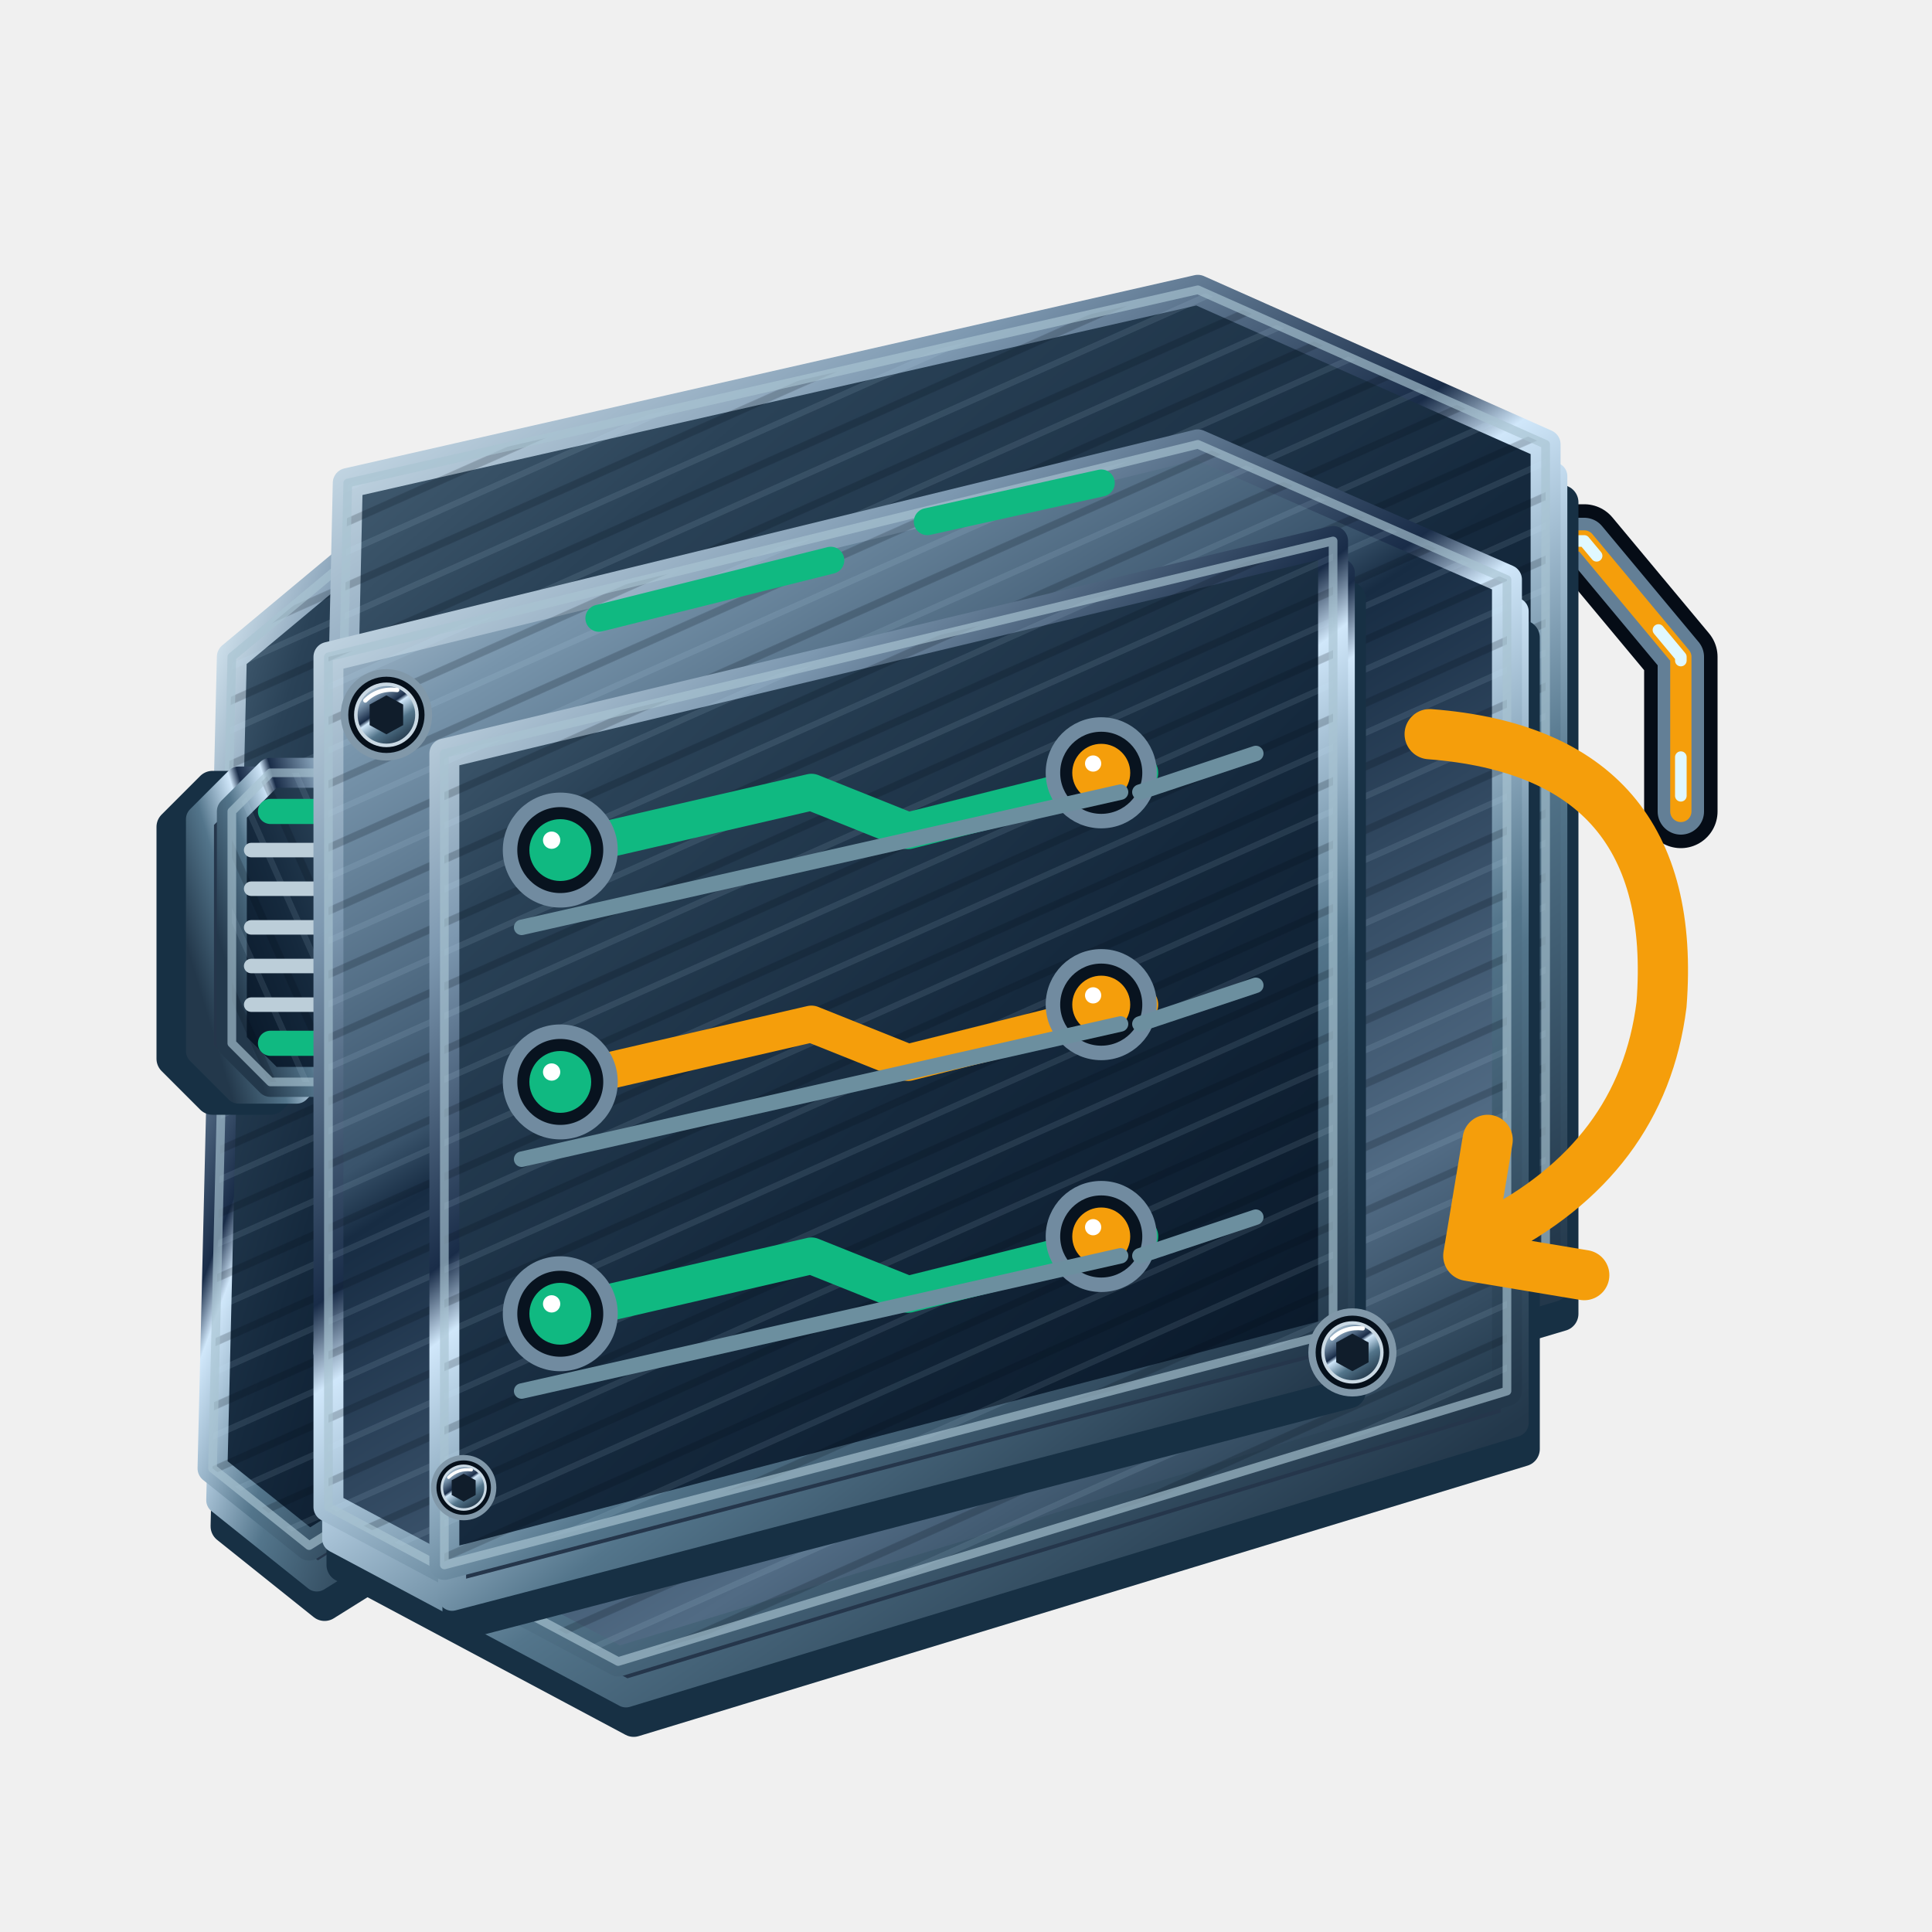
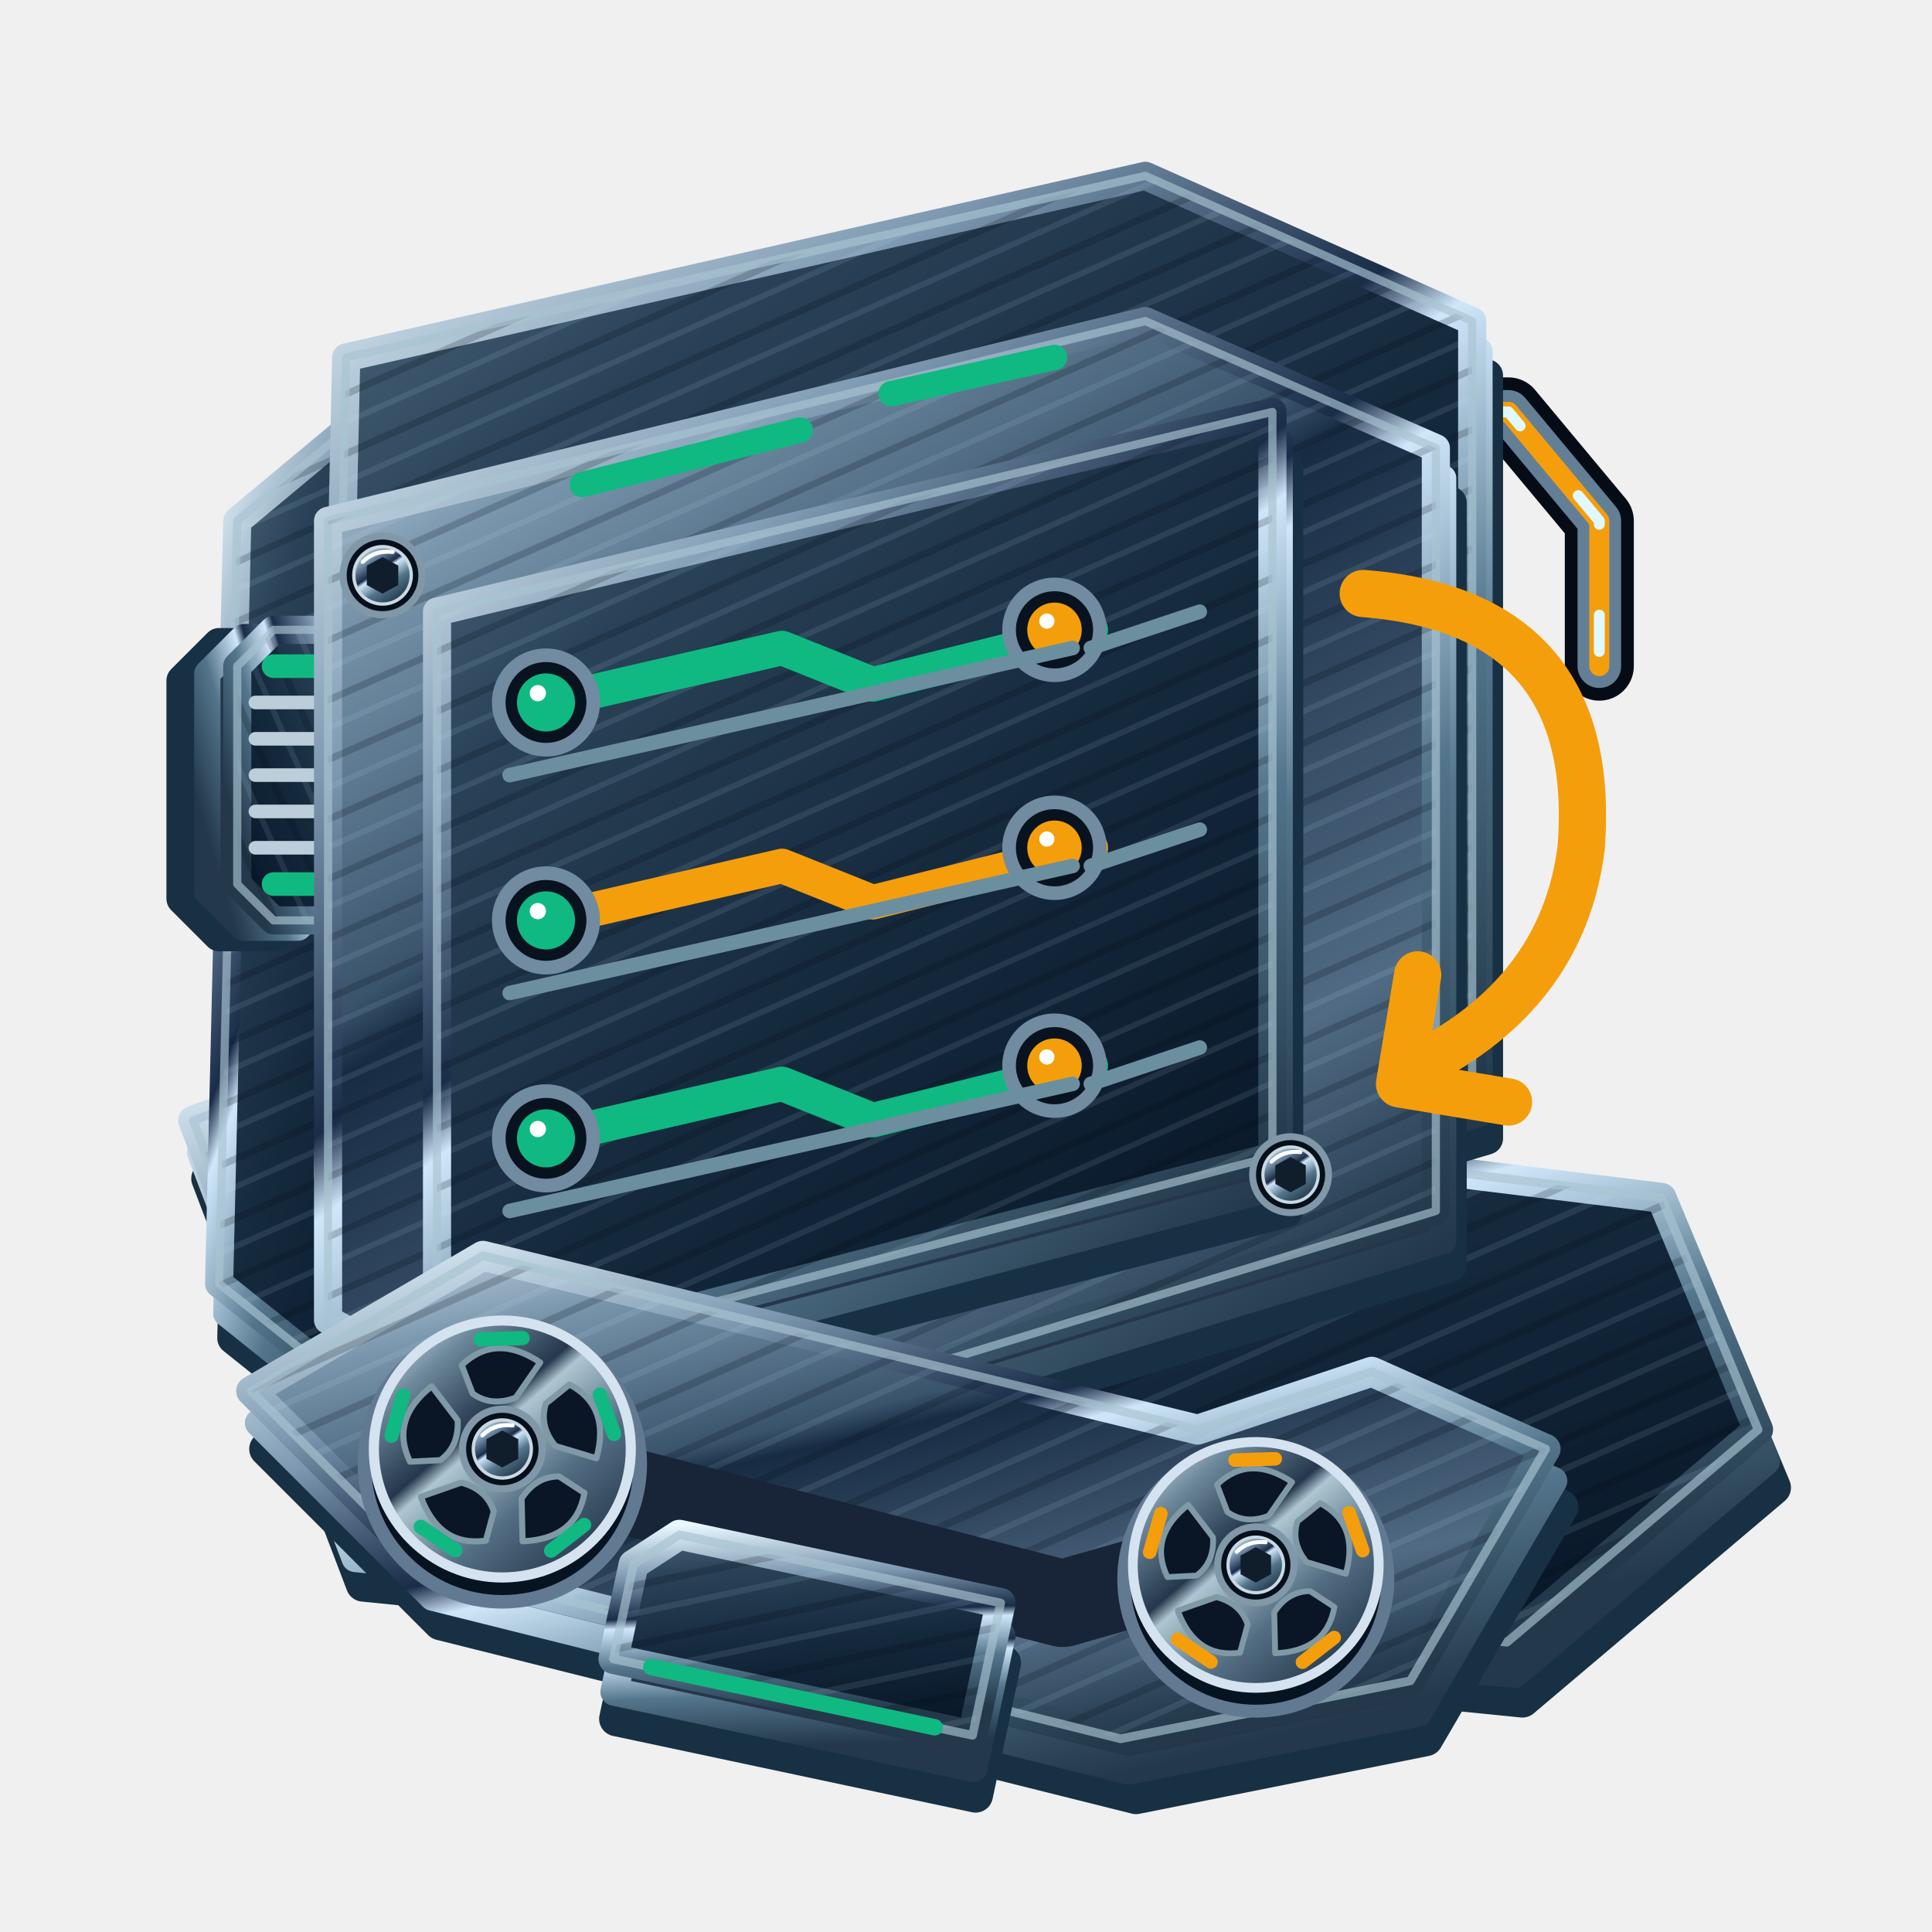
<svg xmlns="http://www.w3.org/2000/svg" width="200" height="200" viewBox="0 0 200 200" role="img" aria-label="Procedimientos" data-icon="procedures" data-semantic="observed-repetition evidence owner-decision" data-visual-style="titanio-optico" data-motion="static">
  <defs>
+     <linearGradient id="alice-procedures-rotor" x2=".86" y2="1">
+       <stop stop-color="#edf8ff" />
+       <stop offset=".21" stop-color="#6f8a9d" />
+       <stop offset=".43" stop-color="#25374c" />
+       <stop offset=".48" stop-color="#aec6d1" />
+       <stop offset=".7" stop-color="#536d82" />
+       <stop offset="1" stop-color="#1d3043" />
+     </linearGradient>
+     <linearGradient id="alice-procedures-contact" x2=".15" y2="1">
+       <stop stop-color="#ffe2aa" />
+       <stop offset=".26" stop-color="#cf955c" />
+       <stop offset=".59" stop-color="#875838" />
+       <stop offset=".81" stop-color="#eeb377" />
+       <stop offset="1" stop-color="#603e2e" />
+     </linearGradient>
    <pattern id="alice-procedures-brushing" width="3" height="3" patternUnits="userSpaceOnUse" patternTransform="rotate(-24)">
      <path d="M0 .4h3" stroke="#d1e6fa" opacity=".10" stroke-width=".32" />
      <path d="M0 2h3" stroke="#020913" opacity=".20" stroke-width=".38" />
    </pattern>
    <linearGradient id="alice-procedures-bevel" x1="0" y1="0" x2=".68" y2="1">
      <stop stop-color="#e9f8ff" />
      <stop offset=".27" stop-color="#7d98b0" />
      <stop offset=".48" stop-color="#192c48" />
      <stop offset=".53" stop-color="#d0e7fa" />
      <stop offset=".73" stop-color="#53758b" />
      <stop offset="1" stop-color="#23384b" />
    </linearGradient>
    <linearGradient id="alice-procedures-metal" x1="0" y1="0" x2=".62" y2="1">
      <stop stop-color="#d9e5f0" />
      <stop offset=".19" stop-color="#7895ac" />
      <stop offset=".44" stop-color="#39536b" />
      <stop offset=".48" stop-color="#172c43" />
      <stop offset=".84" stop-color="#516b84" />
      <stop offset="1" stop-color="#263d50" />
    </linearGradient>
    <linearGradient id="alice-procedures-dark-metal" x1="0" y1="0" x2=".85" y2="1">
      <stop stop-color="#506b80" />
      <stop offset=".23" stop-color="#2a4257" />
      <stop offset=".58" stop-color="#15293d" />
      <stop offset="1" stop-color="#081728" />
    </linearGradient>
    <linearGradient id="alice-procedures-glass" x1=".06" y1="0" x2=".84" y2="1">
      <stop stop-color="#10b981" />
      <stop offset=".23" stop-color="#10b981" stop-opacity=".65" />
      <stop offset=".48" stop-color="#214260" />
      <stop offset=".8" stop-color="#0b2035" />
      <stop offset="1" stop-color="#f59e0b" />
    </linearGradient>
    <linearGradient id="alice-procedures-enamel" x1="0" y1="0" x2=".7" y2="1">
      <stop stop-color="#eeffff" />
      <stop offset=".2" stop-color="#10b981" />
      <stop offset=".7" stop-color="#10b981" />
      <stop offset="1" stop-color="#f59e0b" />
    </linearGradient>
    <linearGradient id="alice-procedures-screw-metal">
      <stop stop-color="#4a6277" />
      <stop offset=".43" stop-color="#d7e5eb" />
      <stop offset="1" stop-color="#42556b" />
    </linearGradient>
  </defs>
  <g transform="scale(2)" stroke-linecap="round" stroke-linejoin="round">
-     <g data-component="read-head">
-       <path d="M12 34l6-5 6 2v44l-8 5-5-4Z" transform="translate(.8 3)" fill="#0a1424" stroke="#173044" stroke-width="1.8" />
-       <path d="M12 34l6-5 6 2v44l-8 5-5-4Z" transform="translate(.4 1.65)" fill="#25364b" stroke="url(#alice-procedures-bevel)" stroke-width="1.45" />
-       <path d="M12 34l6-5 6 2v44l-8 5-5-4Z" fill="url(#alice-procedures-dark-metal)" stroke="url(#alice-procedures-bevel)" stroke-width="1.55" />
-       <path d="M12 34l6-5 6 2v44l-8 5-5-4Z" fill="url(#alice-procedures-brushing)" stroke="#a8c3d1" stroke-opacity=".66" stroke-width=".45" />
-       <g>
-         <path d="M74 28h8l5 6v8" fill="none" stroke="#050c16" stroke-width="3.8" />
-         <path d="M74 28h8l5 6v8" fill="none" stroke="#637f96" stroke-width="2.4" />
-         <path d="M74 28h8l5 6v8" fill="none" stroke="#f59e0b" stroke-width="1.1" />
-         <path d="M74 28h8l5 6v8" fill="none" stroke="#e0f8ff" stroke-width=".6" stroke-dasharray="2 5" />
-       </g>
-       <g transform="translate(16 48) rotate(90)">
-         <path d="M-6-3h12l2 2v3l-2 2H-6l-2-2v-3Z" transform="translate(.8 3)" fill="#0a1424" stroke="#173044" stroke-width="1.8" />
-         <path d="M-6-3h12l2 2v3l-2 2H-6l-2-2v-3Z" transform="translate(.4 1.65)" fill="#25364b" stroke="url(#alice-procedures-bevel)" stroke-width="1.45" />
-         <path d="M-6-3h12l2 2v3l-2 2H-6l-2-2v-3Z" fill="url(#alice-procedures-dark-metal)" stroke="url(#alice-procedures-bevel)" stroke-width="1.55" />
-         <path d="M-6-3h12l2 2v3l-2 2H-6l-2-2v-3Z" fill="url(#alice-procedures-brushing)" stroke="#a8c3d1" stroke-opacity=".66" stroke-width=".45" />
-         <path d="M-4-3v6m2-6v6m2-6v6m2-6v6m2-6v6" fill="none" stroke="#bcced9" stroke-width="0.75" />
-         <path d="M-6-2v4m12-4v4" fill="none" stroke="#10b981" stroke-width="1.3" />
+     <path d="M10 58 21 54 86 62 91 74 78 85 18 79Z" transform="translate(.8 3)" fill="#0a1424" stroke="#173044" stroke-width="1.8" />
+     <path d="M10 58 21 54 86 62 91 74 78 85 18 79Z" transform="translate(.4 1.65)" fill="#25364b" stroke="url(#alice-procedures-bevel)" stroke-width="1.45" />
+     <path d="M10 58 21 54 86 62 91 74 78 85 18 79Z" fill="url(#alice-procedures-dark-metal)" stroke="url(#alice-procedures-bevel)" stroke-width="1.55" />
+     <path d="M10 58 21 54 86 62 91 74 78 85 18 79Z" fill="url(#alice-procedures-brushing)" stroke="#a8c3d1" stroke-opacity=".66" stroke-width=".45" />
+     <g transform="translate(1 -5) scale(.94)">
+       <g data-component="read-head">
+         <path d="M12 34l6-5 6 2v44l-8 5-5-4Z" transform="translate(.8 3)" fill="#0a1424" stroke="#173044" stroke-width="1.8" />
+         <path d="M12 34l6-5 6 2v44l-8 5-5-4Z" transform="translate(.4 1.65)" fill="#25364b" stroke="url(#alice-procedures-bevel)" stroke-width="1.45" />
+         <path d="M12 34l6-5 6 2v44l-8 5-5-4Z" fill="url(#alice-procedures-dark-metal)" stroke="url(#alice-procedures-bevel)" stroke-width="1.55" />
+         <path d="M12 34l6-5 6 2v44l-8 5-5-4Z" fill="url(#alice-procedures-brushing)" stroke="#a8c3d1" stroke-opacity=".66" stroke-width=".45" />
+         <g>
+           <path d="M74 28h8l5 6v8" fill="none" stroke="#050c16" stroke-width="3.8" />
+           <path d="M74 28h8l5 6v8" fill="none" stroke="#637f96" stroke-width="2.4" />
+           <path d="M74 28h8l5 6v8" fill="none" stroke="#f59e0b" stroke-width="1.1" />
+           <path d="M74 28h8l5 6v8" fill="none" stroke="#e0f8ff" stroke-width=".6" stroke-dasharray="2 5" />
+         </g>
+         <g transform="translate(16 48) rotate(90)">
+           <path d="M-6-3h12l2 2v3l-2 2H-6l-2-2v-3Z" transform="translate(.8 3)" fill="#0a1424" stroke="#173044" stroke-width="1.8" />
+           <path d="M-6-3h12l2 2v3l-2 2H-6l-2-2v-3Z" transform="translate(.4 1.65)" fill="#25364b" stroke="url(#alice-procedures-bevel)" stroke-width="1.45" />
+           <path d="M-6-3h12l2 2v3l-2 2H-6l-2-2v-3Z" fill="url(#alice-procedures-dark-metal)" stroke="url(#alice-procedures-bevel)" stroke-width="1.55" />
+           <path d="M-6-3h12l2 2v3l-2 2H-6l-2-2v-3Z" fill="url(#alice-procedures-brushing)" stroke="#a8c3d1" stroke-opacity=".66" stroke-width=".45" />
+           <path d="M-4-3v6m2-6v6m2-6v6m2-6v6m2-6v6" fill="none" stroke="#bcced9" stroke-width="0.75" />
+           <path d="M-6-2v4m12-4v4" fill="none" stroke="#10b981" stroke-width="1.3" />
+         </g>
+       </g>
+       <g data-part="repeated-sequence">
+         <path d="M18 25 62 15 80 23V65L33 79 17 70Z" transform="translate(.8 3)" fill="#0a1424" stroke="#173044" stroke-width="1.8" />
+         <path d="M18 25 62 15 80 23V65L33 79 17 70Z" transform="translate(.4 1.65)" fill="#25364b" stroke="url(#alice-procedures-bevel)" stroke-width="1.45" />
+         <path d="M18 25 62 15 80 23V65L33 79 17 70Z" fill="url(#alice-procedures-dark-metal)" stroke="url(#alice-procedures-bevel)" stroke-width="1.55" />
+         <path d="M18 25 62 15 80 23V65L33 79 17 70Z" fill="url(#alice-procedures-brushing)" stroke="#a8c3d1" stroke-opacity=".66" stroke-width=".45" />
+         <path d="M17 34 62 23 78 30V72L32 86 17 78Z" transform="translate(.8 3)" fill="#0a1424" stroke="#173044" stroke-width="1.8" />
+         <path d="M17 34 62 23 78 30V72L32 86 17 78Z" transform="translate(.4 1.65)" fill="#25364b" stroke="url(#alice-procedures-bevel)" stroke-width="1.45" />
+         <path d="M17 34 62 23 78 30V72L32 86 17 78Z" fill="url(#alice-procedures-metal)" stroke="url(#alice-procedures-bevel)" stroke-width="1.55" />
+         <path d="M17 34 62 23 78 30V72L32 86 17 78Z" fill="url(#alice-procedures-brushing)" stroke="#a8c3d1" stroke-opacity=".66" stroke-width=".45" />
+         <path d="M23 39 69 28V69L23 81Z" transform="translate(.8 3)" fill="#0a1424" stroke="#173044" stroke-width="1.8" />
+         <path d="M23 39 69 28V69L23 81Z" transform="translate(.4 1.65)" fill="#25364b" stroke="url(#alice-procedures-bevel)" stroke-width="1.45" />
+         <path d="M23 39 69 28V69L23 81Z" fill="url(#alice-procedures-dark-metal)" stroke="url(#alice-procedures-bevel)" stroke-width="1.55" />
+         <path d="M23 39 69 28V69L23 81Z" fill="url(#alice-procedures-brushing)" stroke="#a8c3d1" stroke-opacity=".66" stroke-width=".45" />
+         <g transform="translate(0 0)">
+           <path d="M29 44l13-3 5 2 12-3" fill="none" stroke="#10b981" stroke-width="1.9" />
+           <circle cx="29" cy="44" r="2.6" fill="#08131f" stroke="#718ba0" stroke-width=".75" />
+           <circle cx="29" cy="44" r="1.6" fill="#10b981" />
+           <circle cx="28.552" cy="43.488" r="0.448" fill="#fff" />
+           <circle cx="57" cy="40" r="2.5" fill="#08131f" stroke="#718ba0" stroke-width=".75" />
+           <circle cx="57" cy="40" r="1.5" fill="#f59e0b" />
+           <circle cx="56.58" cy="39.52" r="0.42" fill="#fff" />
+         </g>
+         <g transform="translate(0 12)">
+           <path d="M29 44l13-3 5 2 12-3" fill="none" stroke="#f59e0b" stroke-width="1.9" />
+           <circle cx="29" cy="44" r="2.6" fill="#08131f" stroke="#718ba0" stroke-width=".75" />
+           <circle cx="29" cy="44" r="1.6" fill="#10b981" />
+           <circle cx="28.552" cy="43.488" r="0.448" fill="#fff" />
+           <circle cx="57" cy="40" r="2.5" fill="#08131f" stroke="#718ba0" stroke-width=".75" />
+           <circle cx="57" cy="40" r="1.5" fill="#f59e0b" />
+           <circle cx="56.58" cy="39.52" r="0.42" fill="#fff" />
+         </g>
+         <g transform="translate(0 24)">
+           <path d="M29 44l13-3 5 2 12-3" fill="none" stroke="#10b981" stroke-width="1.9" />
+           <circle cx="29" cy="44" r="2.6" fill="#08131f" stroke="#718ba0" stroke-width=".75" />
+           <circle cx="29" cy="44" r="1.6" fill="#10b981" />
+           <circle cx="28.552" cy="43.488" r="0.448" fill="#fff" />
+           <circle cx="57" cy="40" r="2.5" fill="#08131f" stroke="#718ba0" stroke-width=".75" />
+           <circle cx="57" cy="40" r="1.5" fill="#f59e0b" />
+           <circle cx="56.58" cy="39.52" r="0.42" fill="#fff" />
+         </g>
+         <path d="M74 38q13 1 12 14-1 8-9 12m0-5-1 6 6 1" fill="none" stroke="#f59e0b" stroke-width="2.6" />
+         <g data-component="trace-banks">
+           <path d="M27 48l31-7m1 0 6-2" fill="none" stroke="#6c8f9f" stroke-width="0.8" />
+           <path d="M27 60l31-7m1 0 6-2" fill="none" stroke="#6c8f9f" stroke-width="0.8" />
+           <path d="M27 72l31-7m1 0 6-2" fill="none" stroke="#6c8f9f" stroke-width="0.8" />
+           <path d="M31 32l12-3m5-2 9-2" fill="none" stroke="#10b981" stroke-width="1.4" />
+           <g transform="translate(20 37) scale(1.4)">
+             <circle r="1.55" fill="#06101b" stroke="#8198a9" stroke-width=".28" />
+             <circle r="1.13" fill="url(#alice-procedures-bevel)" stroke="#cad9e4" stroke-width=".13" />
+             <path d="M-.62-.38 0-.72 .62-.38 .62.38 0 .72-.62.38Z" fill="#101d2b" />
+             <path d="M-.78-.53Q-.3-1 .4-.92" stroke="white" stroke-width=".16" fill="none" />
+           </g>
+           <g transform="translate(70 70) scale(1.35)">
+             <circle r="1.55" fill="#06101b" stroke="#8198a9" stroke-width=".28" />
+             <circle r="1.13" fill="url(#alice-procedures-bevel)" stroke="#cad9e4" stroke-width=".13" />
+             <path d="M-.62-.38 0-.72 .62-.38 .62.38 0 .72-.62.38Z" fill="#101d2b" />
+             <path d="M-.78-.53Q-.3-1 .4-.92" stroke="white" stroke-width=".16" fill="none" />
+           </g>
+           <g transform="translate(24 77) scale(1)">
+             <circle r="1.55" fill="#06101b" stroke="#8198a9" stroke-width=".28" />
+             <circle r="1.13" fill="url(#alice-procedures-bevel)" stroke="#cad9e4" stroke-width=".13" />
+             <path d="M-.62-.38 0-.72 .62-.38 .62.38 0 .72-.62.38Z" fill="#101d2b" />
+             <path d="M-.78-.53Q-.3-1 .4-.92" stroke="white" stroke-width=".16" fill="none" />
+           </g>
+         </g>
      </g>
    </g>
-     <g data-part="repeated-sequence">
-       <path d="M18 25 62 15 80 23V65L33 79 17 70Z" transform="translate(.8 3)" fill="#0a1424" stroke="#173044" stroke-width="1.8" />
-       <path d="M18 25 62 15 80 23V65L33 79 17 70Z" transform="translate(.4 1.65)" fill="#25364b" stroke="url(#alice-procedures-bevel)" stroke-width="1.45" />
-       <path d="M18 25 62 15 80 23V65L33 79 17 70Z" fill="url(#alice-procedures-dark-metal)" stroke="url(#alice-procedures-bevel)" stroke-width="1.55" />
-       <path d="M18 25 62 15 80 23V65L33 79 17 70Z" fill="url(#alice-procedures-brushing)" stroke="#a8c3d1" stroke-opacity=".66" stroke-width=".45" />
-       <path d="M17 34 62 23 78 30V72L32 86 17 78Z" transform="translate(.8 3)" fill="#0a1424" stroke="#173044" stroke-width="1.8" />
-       <path d="M17 34 62 23 78 30V72L32 86 17 78Z" transform="translate(.4 1.65)" fill="#25364b" stroke="url(#alice-procedures-bevel)" stroke-width="1.45" />
-       <path d="M17 34 62 23 78 30V72L32 86 17 78Z" fill="url(#alice-procedures-metal)" stroke="url(#alice-procedures-bevel)" stroke-width="1.55" />
-       <path d="M17 34 62 23 78 30V72L32 86 17 78Z" fill="url(#alice-procedures-brushing)" stroke="#a8c3d1" stroke-opacity=".66" stroke-width=".45" />
-       <path d="M23 39 69 28V69L23 81Z" transform="translate(.8 3)" fill="#0a1424" stroke="#173044" stroke-width="1.8" />
-       <path d="M23 39 69 28V69L23 81Z" transform="translate(.4 1.65)" fill="#25364b" stroke="url(#alice-procedures-bevel)" stroke-width="1.45" />
-       <path d="M23 39 69 28V69L23 81Z" fill="url(#alice-procedures-dark-metal)" stroke="url(#alice-procedures-bevel)" stroke-width="1.55" />
-       <path d="M23 39 69 28V69L23 81Z" fill="url(#alice-procedures-brushing)" stroke="#a8c3d1" stroke-opacity=".66" stroke-width=".45" />
-       <g transform="translate(0 0)">
-         <path d="M29 44l13-3 5 2 12-3" fill="none" stroke="#10b981" stroke-width="1.9" />
-         <circle cx="29" cy="44" r="2.6" fill="#08131f" stroke="#718ba0" stroke-width=".75" />
-         <circle cx="29" cy="44" r="1.6" fill="#10b981" />
-         <circle cx="28.552" cy="43.488" r="0.448" fill="#fff" />
-         <circle cx="57" cy="40" r="2.5" fill="#08131f" stroke="#718ba0" stroke-width=".75" />
-         <circle cx="57" cy="40" r="1.5" fill="#f59e0b" />
-         <circle cx="56.58" cy="39.52" r="0.42" fill="#fff" />
-       </g>
-       <g transform="translate(0 12)">
-         <path d="M29 44l13-3 5 2 12-3" fill="none" stroke="#f59e0b" stroke-width="1.9" />
-         <circle cx="29" cy="44" r="2.6" fill="#08131f" stroke="#718ba0" stroke-width=".75" />
-         <circle cx="29" cy="44" r="1.6" fill="#10b981" />
-         <circle cx="28.552" cy="43.488" r="0.448" fill="#fff" />
-         <circle cx="57" cy="40" r="2.5" fill="#08131f" stroke="#718ba0" stroke-width=".75" />
-         <circle cx="57" cy="40" r="1.5" fill="#f59e0b" />
-         <circle cx="56.58" cy="39.52" r="0.42" fill="#fff" />
-       </g>
-       <g transform="translate(0 24)">
-         <path d="M29 44l13-3 5 2 12-3" fill="none" stroke="#10b981" stroke-width="1.9" />
-         <circle cx="29" cy="44" r="2.6" fill="#08131f" stroke="#718ba0" stroke-width=".75" />
-         <circle cx="29" cy="44" r="1.6" fill="#10b981" />
-         <circle cx="28.552" cy="43.488" r="0.448" fill="#fff" />
-         <circle cx="57" cy="40" r="2.5" fill="#08131f" stroke="#718ba0" stroke-width=".75" />
-         <circle cx="57" cy="40" r="1.5" fill="#f59e0b" />
-         <circle cx="56.58" cy="39.52" r="0.42" fill="#fff" />
-       </g>
-       <path d="M74 38q13 1 12 14-1 8-9 12m0-5-1 6 6 1" fill="none" stroke="#f59e0b" stroke-width="2.6" />
-       <g data-component="trace-banks">
-         <path d="M27 48l31-7m1 0 6-2" fill="none" stroke="#6c8f9f" stroke-width="0.8" />
-         <path d="M27 60l31-7m1 0 6-2" fill="none" stroke="#6c8f9f" stroke-width="0.8" />
-         <path d="M27 72l31-7m1 0 6-2" fill="none" stroke="#6c8f9f" stroke-width="0.8" />
-         <path d="M31 32l12-3m5-2 9-2" fill="none" stroke="#10b981" stroke-width="1.4" />
-         <g transform="translate(20 37) scale(1.4)">
+     <g data-component="loop-transport">
+       <path d="M13 72l12-7 37 9 9-3 9 4-7 12-15 3-36-9Z" transform="translate(.8 3)" fill="#0a1424" stroke="#173044" stroke-width="1.8" />
+       <path d="M13 72l12-7 37 9 9-3 9 4-7 12-15 3-36-9Z" transform="translate(.4 1.65)" fill="#25364b" stroke="url(#alice-procedures-bevel)" stroke-width="1.45" />
+       <path d="M13 72l12-7 37 9 9-3 9 4-7 12-15 3-36-9Z" fill="url(#alice-procedures-metal)" stroke="url(#alice-procedures-bevel)" stroke-width="1.55" />
+       <path d="M13 72l12-7 37 9 9-3 9 4-7 12-15 3-36-9Z" fill="url(#alice-procedures-brushing)" stroke="#a8c3d1" stroke-opacity=".66" stroke-width=".45" />
+       <path d="M24 75l31 8 14-4" fill="none" stroke="#182438" stroke-width="4.5" />
+       <g transform="translate(26 75) scale(0.7)">
+         <circle cy="1.1" r="10.2" fill="#061321" stroke="#617991" />
+         <circle r="9.5" fill="url(#alice-procedures-rotor)" stroke="#d4e3ef" stroke-width=".75" />
+         <g transform="rotate(0)">
+           <path d="M-3-6.2Q-.5-8.6 2.8-6.4L1-3.8Q-.8-3.1-2.2-4.1Z" fill="#0a1625" stroke="#7f99a7" stroke-width=".45" />
+           <path d="M-1.6-8.1L1.5-8.2" fill="none" stroke="#10b981" stroke-width="1.05" />
+         </g>
+         <g transform="rotate(72)">
+           <path d="M-3-6.2Q-.5-8.6 2.8-6.4L1-3.8Q-.8-3.1-2.2-4.1Z" fill="#0a1625" stroke="#7f99a7" stroke-width=".45" />
+           <path d="M-1.6-8.1L1.5-8.2" fill="none" stroke="#10b981" stroke-width="1.05" />
+         </g>
+         <g transform="rotate(144)">
+           <path d="M-3-6.2Q-.5-8.6 2.8-6.4L1-3.8Q-.8-3.1-2.2-4.1Z" fill="#0a1625" stroke="#7f99a7" stroke-width=".45" />
+           <path d="M-1.6-8.1L1.5-8.2" fill="none" stroke="#10b981" stroke-width="1.05" />
+         </g>
+         <g transform="rotate(216)">
+           <path d="M-3-6.2Q-.5-8.6 2.8-6.4L1-3.8Q-.8-3.1-2.2-4.1Z" fill="#0a1625" stroke="#7f99a7" stroke-width=".45" />
+           <path d="M-1.6-8.1L1.5-8.2" fill="none" stroke="#10b981" stroke-width="1.05" />
+         </g>
+         <g transform="rotate(288)">
+           <path d="M-3-6.2Q-.5-8.6 2.8-6.4L1-3.8Q-.8-3.1-2.2-4.1Z" fill="#0a1625" stroke="#7f99a7" stroke-width=".45" />
+           <path d="M-1.6-8.1L1.5-8.2" fill="none" stroke="#10b981" stroke-width="1.05" />
+         </g>
+         <g transform="translate(0 0) scale(1.9)">
          <circle r="1.55" fill="#06101b" stroke="#8198a9" stroke-width=".28" />
          <circle r="1.13" fill="url(#alice-procedures-bevel)" stroke="#cad9e4" stroke-width=".13" />
          <path d="M-.62-.38 0-.72 .62-.38 .62.38 0 .72-.62.38Z" fill="#101d2b" />
          <path d="M-.78-.53Q-.3-1 .4-.92" stroke="white" stroke-width=".16" fill="none" />
        </g>
-         <g transform="translate(70 70) scale(1.35)">
+       </g>
+       <g transform="translate(65 81) scale(0.67)">
+         <circle cy="1.1" r="10.2" fill="#061321" stroke="#617991" />
+         <circle r="9.5" fill="url(#alice-procedures-rotor)" stroke="#d4e3ef" stroke-width=".75" />
+         <g transform="rotate(0)">
+           <path d="M-3-6.2Q-.5-8.6 2.8-6.4L1-3.8Q-.8-3.1-2.2-4.1Z" fill="#0a1625" stroke="#7f99a7" stroke-width=".45" />
+           <path d="M-1.6-8.1L1.5-8.2" fill="none" stroke="#f59e0b" stroke-width="1.05" />
+         </g>
+         <g transform="rotate(72)">
+           <path d="M-3-6.2Q-.5-8.6 2.8-6.4L1-3.8Q-.8-3.1-2.2-4.1Z" fill="#0a1625" stroke="#7f99a7" stroke-width=".45" />
+           <path d="M-1.6-8.1L1.5-8.2" fill="none" stroke="#f59e0b" stroke-width="1.05" />
+         </g>
+         <g transform="rotate(144)">
+           <path d="M-3-6.2Q-.5-8.6 2.8-6.4L1-3.8Q-.8-3.1-2.2-4.1Z" fill="#0a1625" stroke="#7f99a7" stroke-width=".45" />
+           <path d="M-1.6-8.1L1.5-8.2" fill="none" stroke="#f59e0b" stroke-width="1.05" />
+         </g>
+         <g transform="rotate(216)">
+           <path d="M-3-6.2Q-.5-8.6 2.8-6.4L1-3.8Q-.8-3.1-2.2-4.1Z" fill="#0a1625" stroke="#7f99a7" stroke-width=".45" />
+           <path d="M-1.6-8.1L1.5-8.2" fill="none" stroke="#f59e0b" stroke-width="1.05" />
+         </g>
+         <g transform="rotate(288)">
+           <path d="M-3-6.2Q-.5-8.6 2.8-6.4L1-3.8Q-.8-3.1-2.2-4.1Z" fill="#0a1625" stroke="#7f99a7" stroke-width=".45" />
+           <path d="M-1.6-8.1L1.5-8.2" fill="none" stroke="#f59e0b" stroke-width="1.05" />
+         </g>
+         <g transform="translate(0 0) scale(1.9)">
          <circle r="1.55" fill="#06101b" stroke="#8198a9" stroke-width=".28" />
          <circle r="1.13" fill="url(#alice-procedures-bevel)" stroke="#cad9e4" stroke-width=".13" />
          <path d="M-.62-.38 0-.72 .62-.38 .62.38 0 .72-.62.38Z" fill="#101d2b" />
          <path d="M-.78-.53Q-.3-1 .4-.92" stroke="white" stroke-width=".16" fill="none" />
        </g>
-         <g transform="translate(24 77) scale(1)">
-           <circle r="1.55" fill="#06101b" stroke="#8198a9" stroke-width=".28" />
-           <circle r="1.13" fill="url(#alice-procedures-bevel)" stroke="#cad9e4" stroke-width=".13" />
-           <path d="M-.62-.38 0-.72 .62-.38 .62.38 0 .72-.62.38Z" fill="#101d2b" />
-           <path d="M-.78-.53Q-.3-1 .4-.92" stroke="white" stroke-width=".16" fill="none" />
-         </g>
+       </g>
+       <g transform="translate(33 80) rotate(12)">
+         <path d="M0 1 2-1H19V6H0Z" transform="translate(.8 3)" fill="#0a1424" stroke="#173044" stroke-width="1.8" />
+         <path d="M0 1 2-1H19V6H0Z" transform="translate(.4 1.65)" fill="#25364b" stroke="url(#alice-procedures-bevel)" stroke-width="1.45" />
+         <path d="M0 1 2-1H19V6H0Z" fill="url(#alice-procedures-dark-metal)" stroke="url(#alice-procedures-bevel)" stroke-width="1.55" />
+         <path d="M0 1 2-1H19V6H0Z" fill="url(#alice-procedures-brushing)" stroke="#a8c3d1" stroke-opacity=".66" stroke-width=".45" />
+         <path d="M3 0v4" stroke="url(#alice-procedures-contact)" stroke-width="1.7" />
+         <path d="M6 0v4" stroke="url(#alice-procedures-contact)" stroke-width="1.7" />
+         <path d="M9 0v4" stroke="url(#alice-procedures-contact)" stroke-width="1.7" />
+         <path d="M12 0v4" stroke="url(#alice-procedures-contact)" stroke-width="1.7" />
+         <path d="M15 0v4" stroke="url(#alice-procedures-contact)" stroke-width="1.7" />
+         <path d="M2 6h15" fill="none" stroke="#10b981" stroke-width="0.85" />
      </g>
    </g>
  </g>
</svg>
